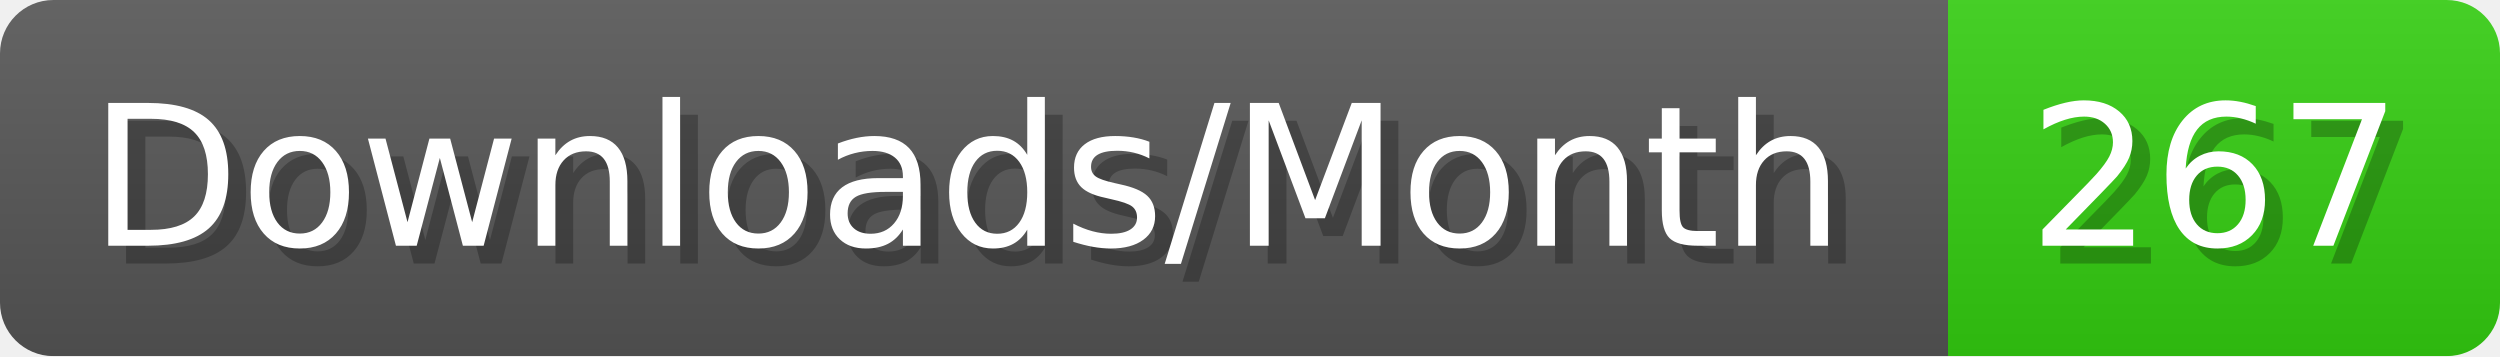
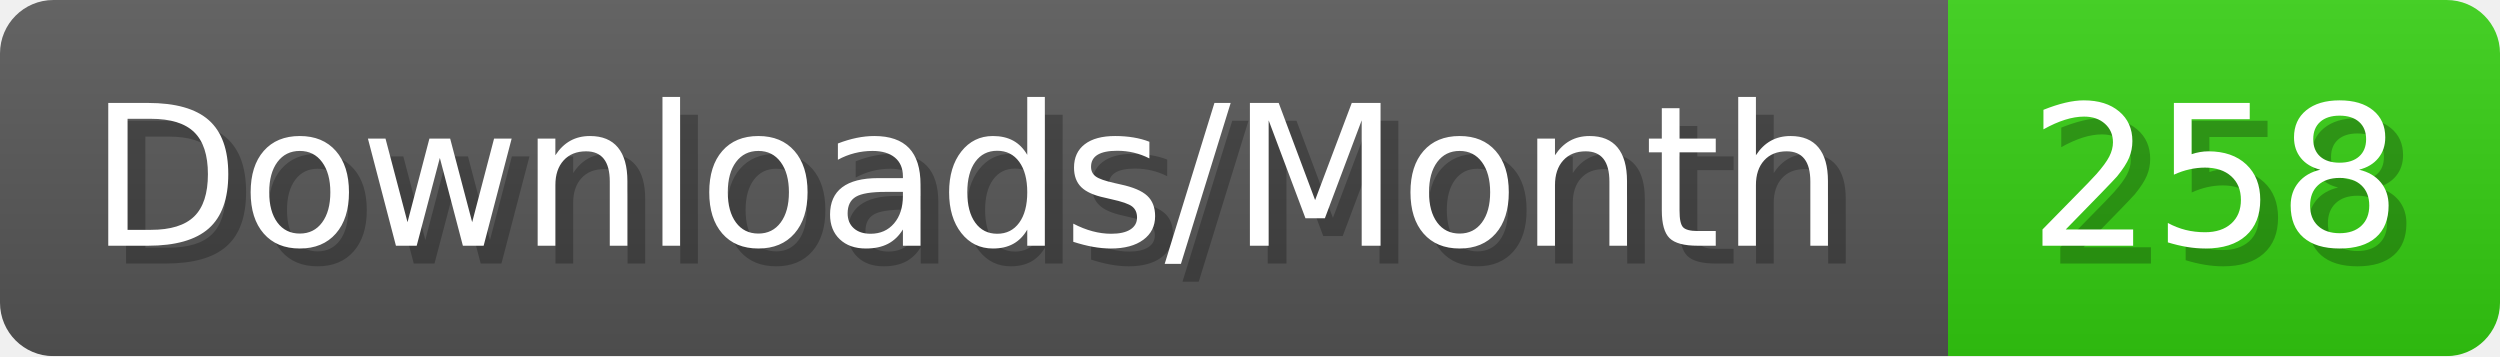
- <svg xmlns="http://www.w3.org/2000/svg" width="140.4" height="20" viewBox="0 0 1404 200" role="img" aria-label="Downloads/Month: 267">
+ <svg xmlns="http://www.w3.org/2000/svg" width="140.4" height="20" viewBox="0 0 1404 200" role="img" aria-label="Downloads/Month: 258">
  <linearGradient id="YlXUI" x2="0" y2="100%">
    <stop offset="0" stop-opacity=".1" stop-color="#EEE" />
    <stop offset="1" stop-opacity=".1" />
  </linearGradient>
  <mask id="JHhop">
    <rect width="1404" height="200" rx="30" fill="#FFF" />
  </mask>
  <g mask="url(#JHhop)">
    <rect width="1094" height="200" fill="#555" />
    <rect width="310" height="200" fill="#3C1" x="1094" />
    <rect width="1404" height="200" fill="url(#YlXUI)" />
  </g>
  <g aria-hidden="true" fill="#fff" text-anchor="start" font-family="Verdana,DejaVu Sans,sans-serif" font-size="110">
    <text x="60" y="148" textLength="994" fill="#000" opacity="0.25">Downloads/Month</text>
    <text x="50" y="138" textLength="994">Downloads/Month</text>
-     <text x="1149" y="148" textLength="210" fill="#000" opacity="0.25">267</text>
-     <text x="1139" y="138" textLength="210">267</text>
+     <text x="1149" y="148" textLength="210" fill="#000" opacity="0.25">258</text>
+     <text x="1139" y="138" textLength="210">258</text>
  </g>
</svg>
